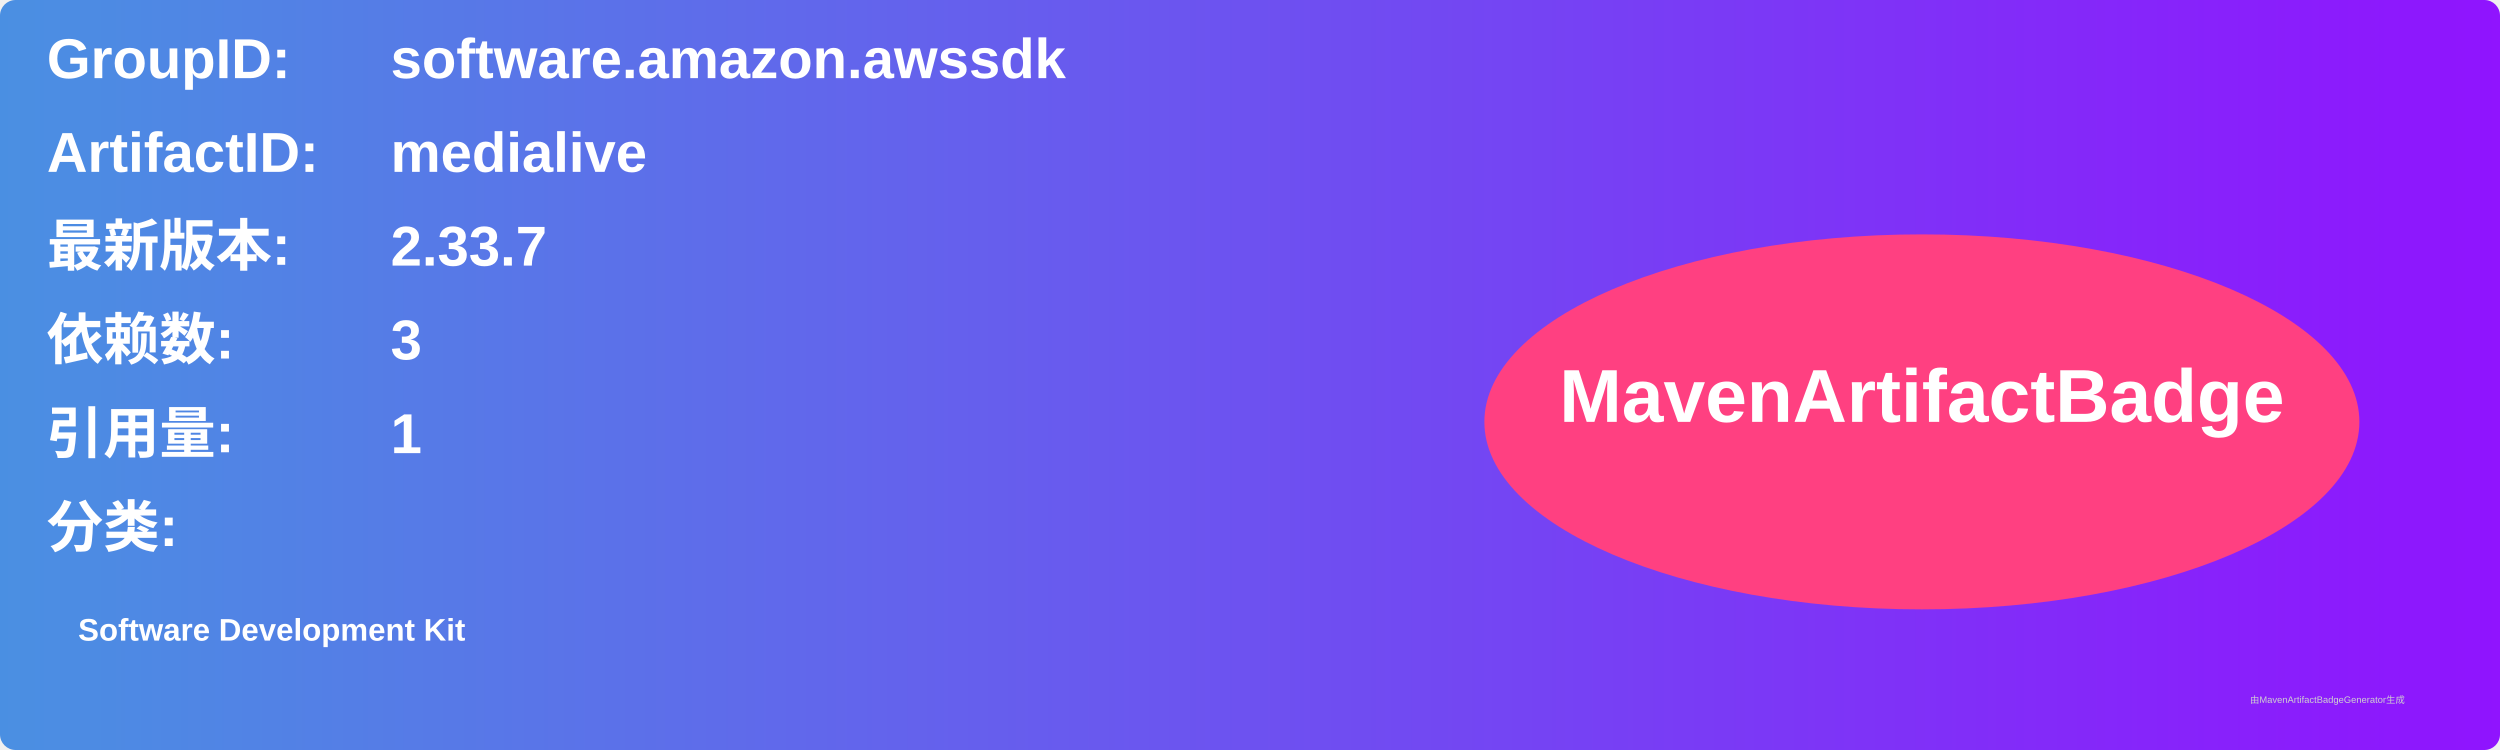
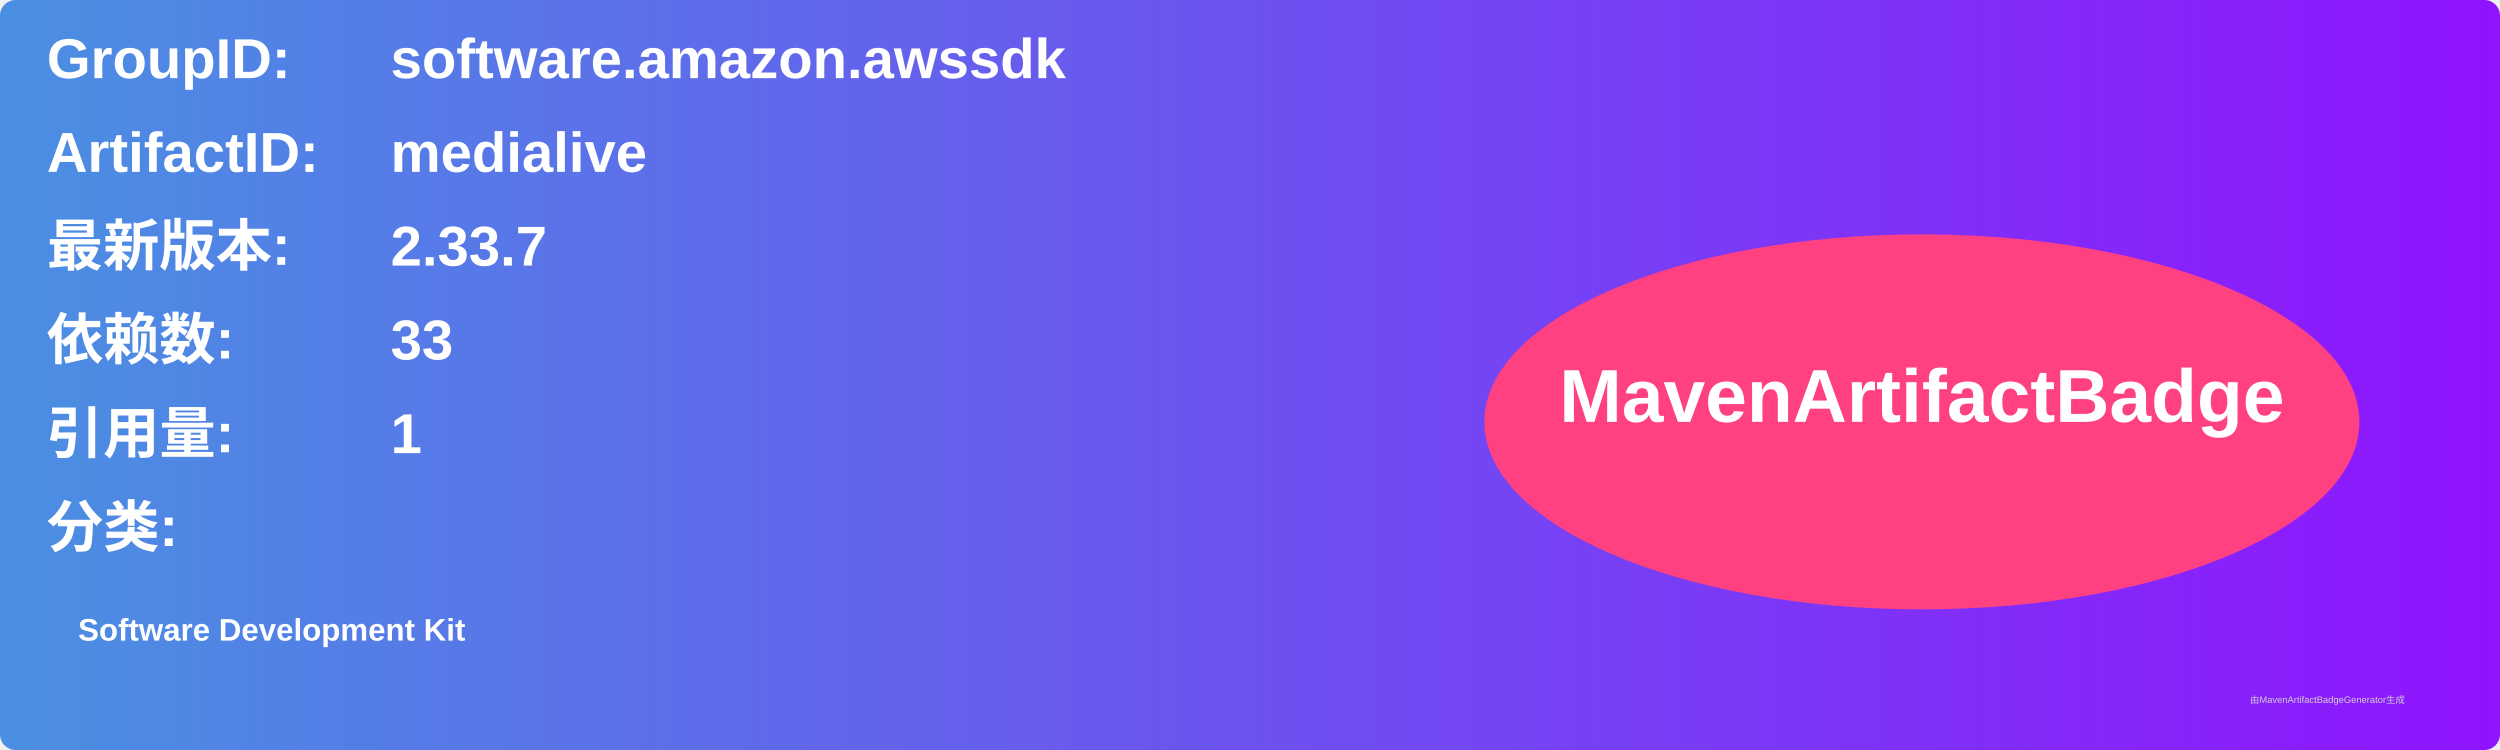
<svg xmlns="http://www.w3.org/2000/svg" width="800" height="240" viewBox="0 0 800 240">
  <linearGradient id="grad" x1="0%" y1="0%" x2="100%" y2="0%">
    <stop offset="0%" stop-color="#4a90e2" />
    <stop offset="100%" stop-color="#9013fe" />
  </linearGradient>
  <rect width="100%" height="100%" rx="5" ry="5" fill="url(#grad)" />
  <g transform="translate(15, 15)">
    <text x="0" y="10" font-family="Arial" font-size="18" fill="white" font-weight="bold" width="260">GroupID:</text>
    <text x="110" y="10" font-family="Arial" font-size="18" fill="white" font-weight="bold" width="460">software.amazon.awssdk</text>
    <text x="0" y="40" font-family="Arial" font-size="18" fill="white" font-weight="bold" width="260">ArtifactID:</text>
    <text x="110" y="40" font-family="Arial" font-size="18" fill="white" font-weight="bold" width="460">medialive</text>
    <text x="0" y="70" font-family="Arial" font-size="18" fill="white" font-weight="bold">最新版本:</text>
    <text x="110" y="70" font-family="Arial" font-size="18" fill="white" font-weight="bold">
      <tspan font-weight="bold">2.33.7</tspan>
    </text>
    <text x="0" y="100" font-family="Arial" font-size="18" fill="white" font-weight="bold">依赖数: </text>
    <text x="110" y="100" font-family="Arial" font-size="18" fill="white">
-       <tspan font-weight="bold">3</tspan>
+       <tspan font-weight="bold">33</tspan>
    </text>
    <text x="0" y="130" font-family="Arial" font-size="18" fill="white" font-weight="bold">引用量: </text>
    <text x="110" y="130" font-family="Arial" font-size="18" fill="white">
      <tspan font-weight="bold">1</tspan>
    </text>
    <text x="0" y="160" font-family="Arial" font-size="18" fill="white" font-weight="bold">分类:</text>
    <text x="10" y="190" font-family="Arial" font-size="10" fill="white">
      <tspan font-weight="bold">Software Development Kit</tspan>
    </text>
    <ellipse cx="600" cy="120" rx="140" ry="60" fill="#ff4081" />
    <text x="600" y="120" text-anchor="middle" font-family="Arial" font-size="24" fill="white" font-weight="bold">MavenArtifactBadge</text>
  </g>
  <text x="720" y="225" font-family="Arial" font-size="3" fill="#d0d0d0">由MavenArtifactBadgeGenerator生成</text>
</svg>
